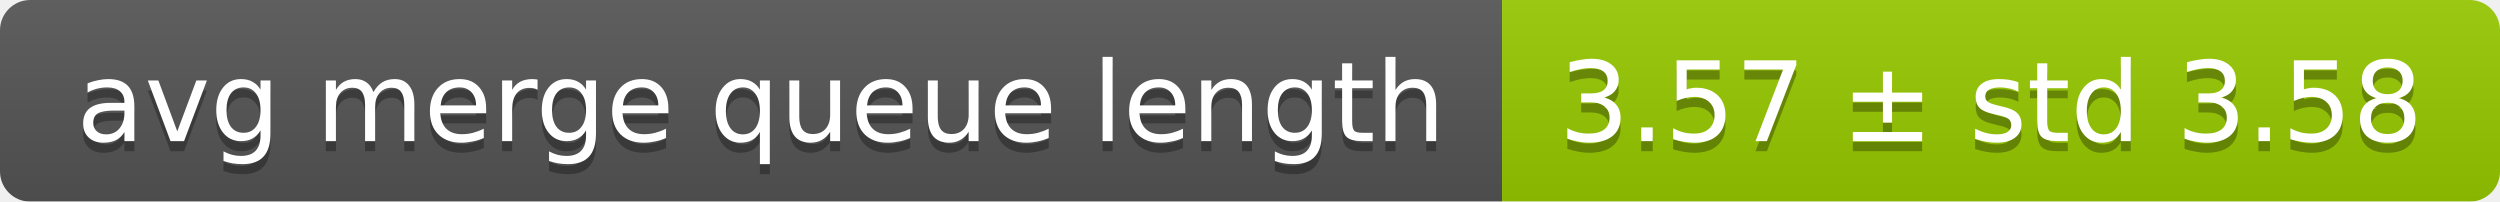
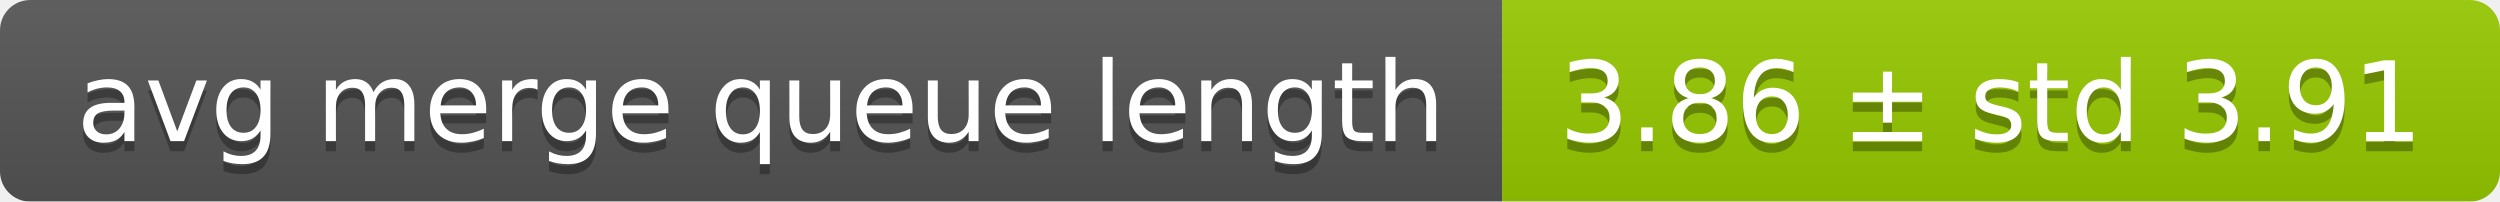
<svg xmlns="http://www.w3.org/2000/svg" width="248" height="20">
  <linearGradient id="smooth" x2="0" y2="100%">
    <stop offset="0" stop-color="#bbb" stop-opacity=".1" />
    <stop offset="1" stop-opacity=".1" />
  </linearGradient>
  <mask id="round">
    <rect width="248" height="20" rx="3" fill="#fff" />
  </mask>
  <g mask="url(#round)">
    <rect width="149" height="20" fill="#555" />
    <rect x="149" width="99" height="20" fill="#97ca00" />
    <rect width="248" height="20" fill="url(#smooth)" />
  </g>
  <g fill="#fff" text-anchor="middle" font-family="DejaVu Sans,Verdana,Geneva,sans-serif" font-size="11">
    <text x="75.5" y="15" fill="#010101" fill-opacity=".3">avg merge queue length</text>
    <text x="75.5" y="14">avg merge queue length</text>
-     <text x="197.5" y="15" fill="#010101" fill-opacity=".3">3.57 ± std 3.58</text>
-     <text x="197.5" y="14">3.57 ± std 3.58</text>
+     <text x="197.5" y="15" fill="#010101" fill-opacity=".3">3.86 ± std 3.91</text>
+     <text x="197.5" y="14">3.86 ± std 3.91</text>
  </g>
</svg>
